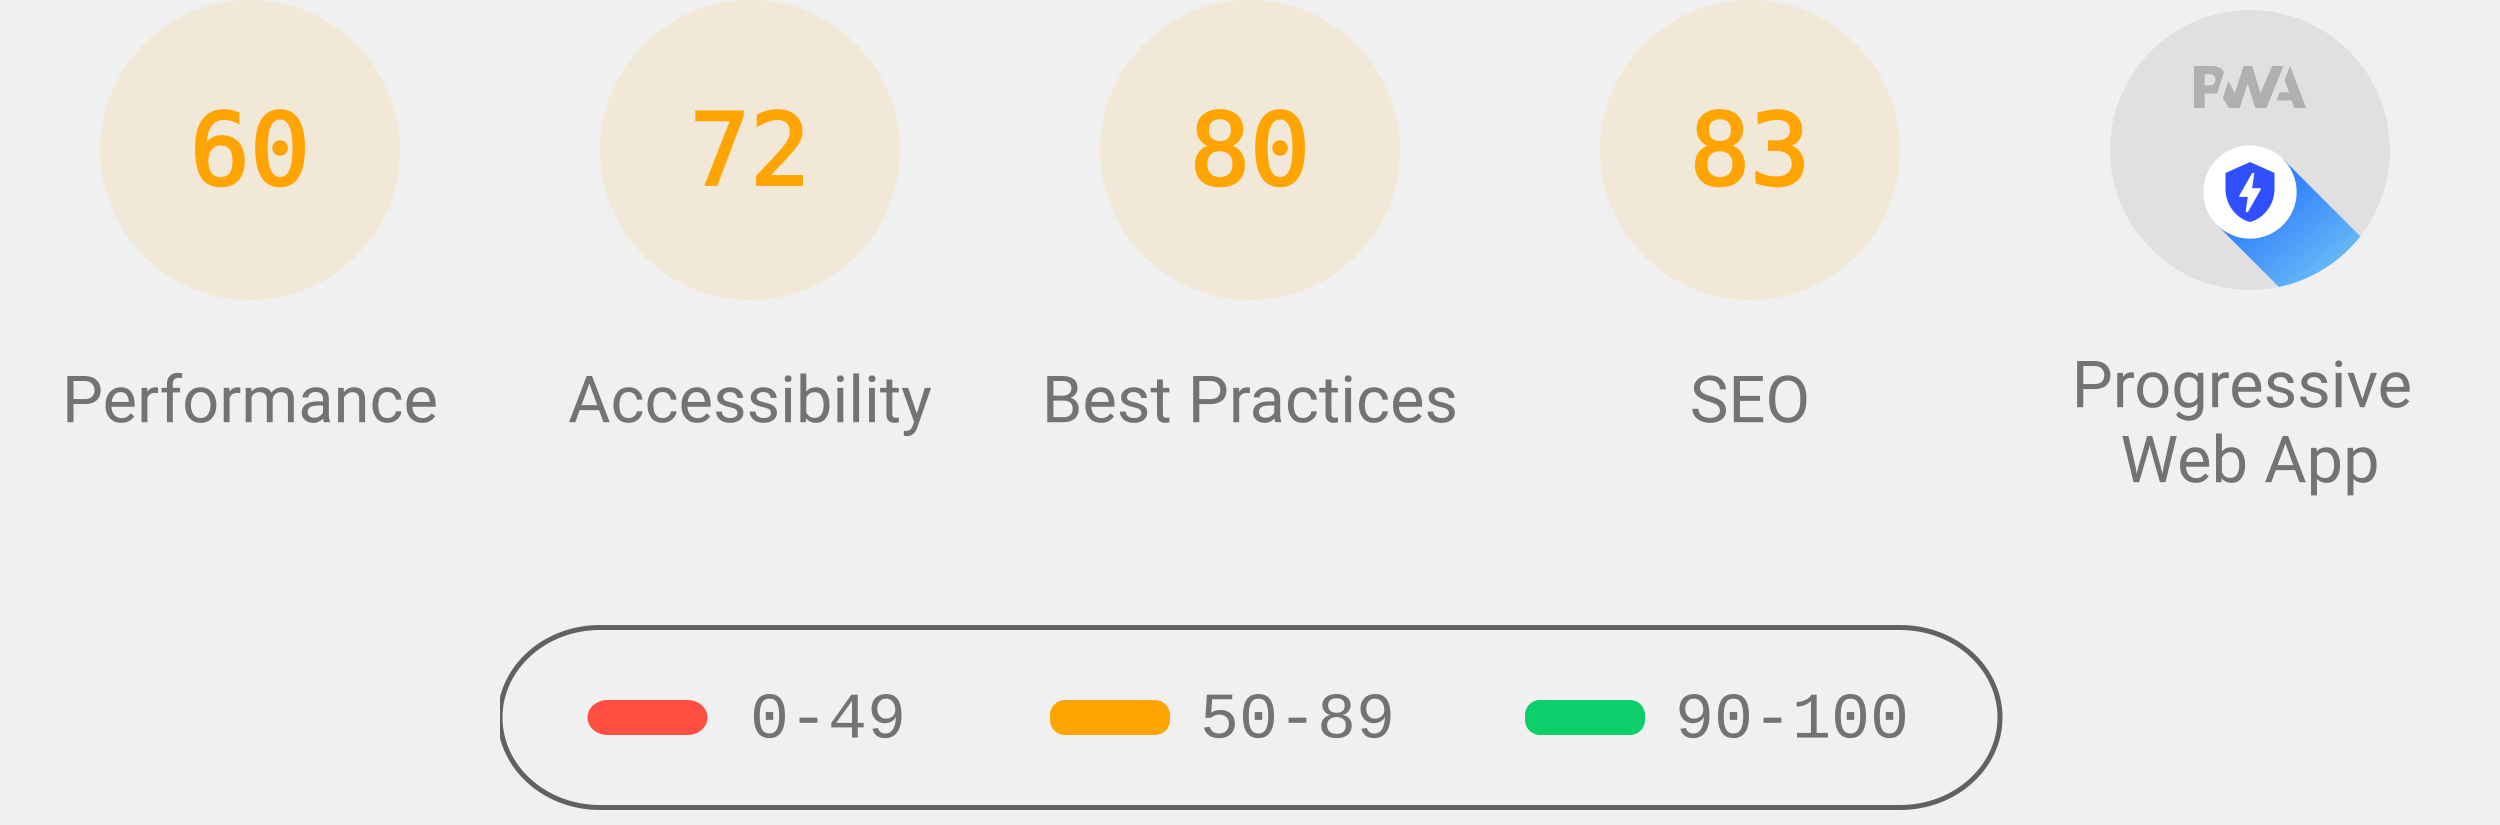
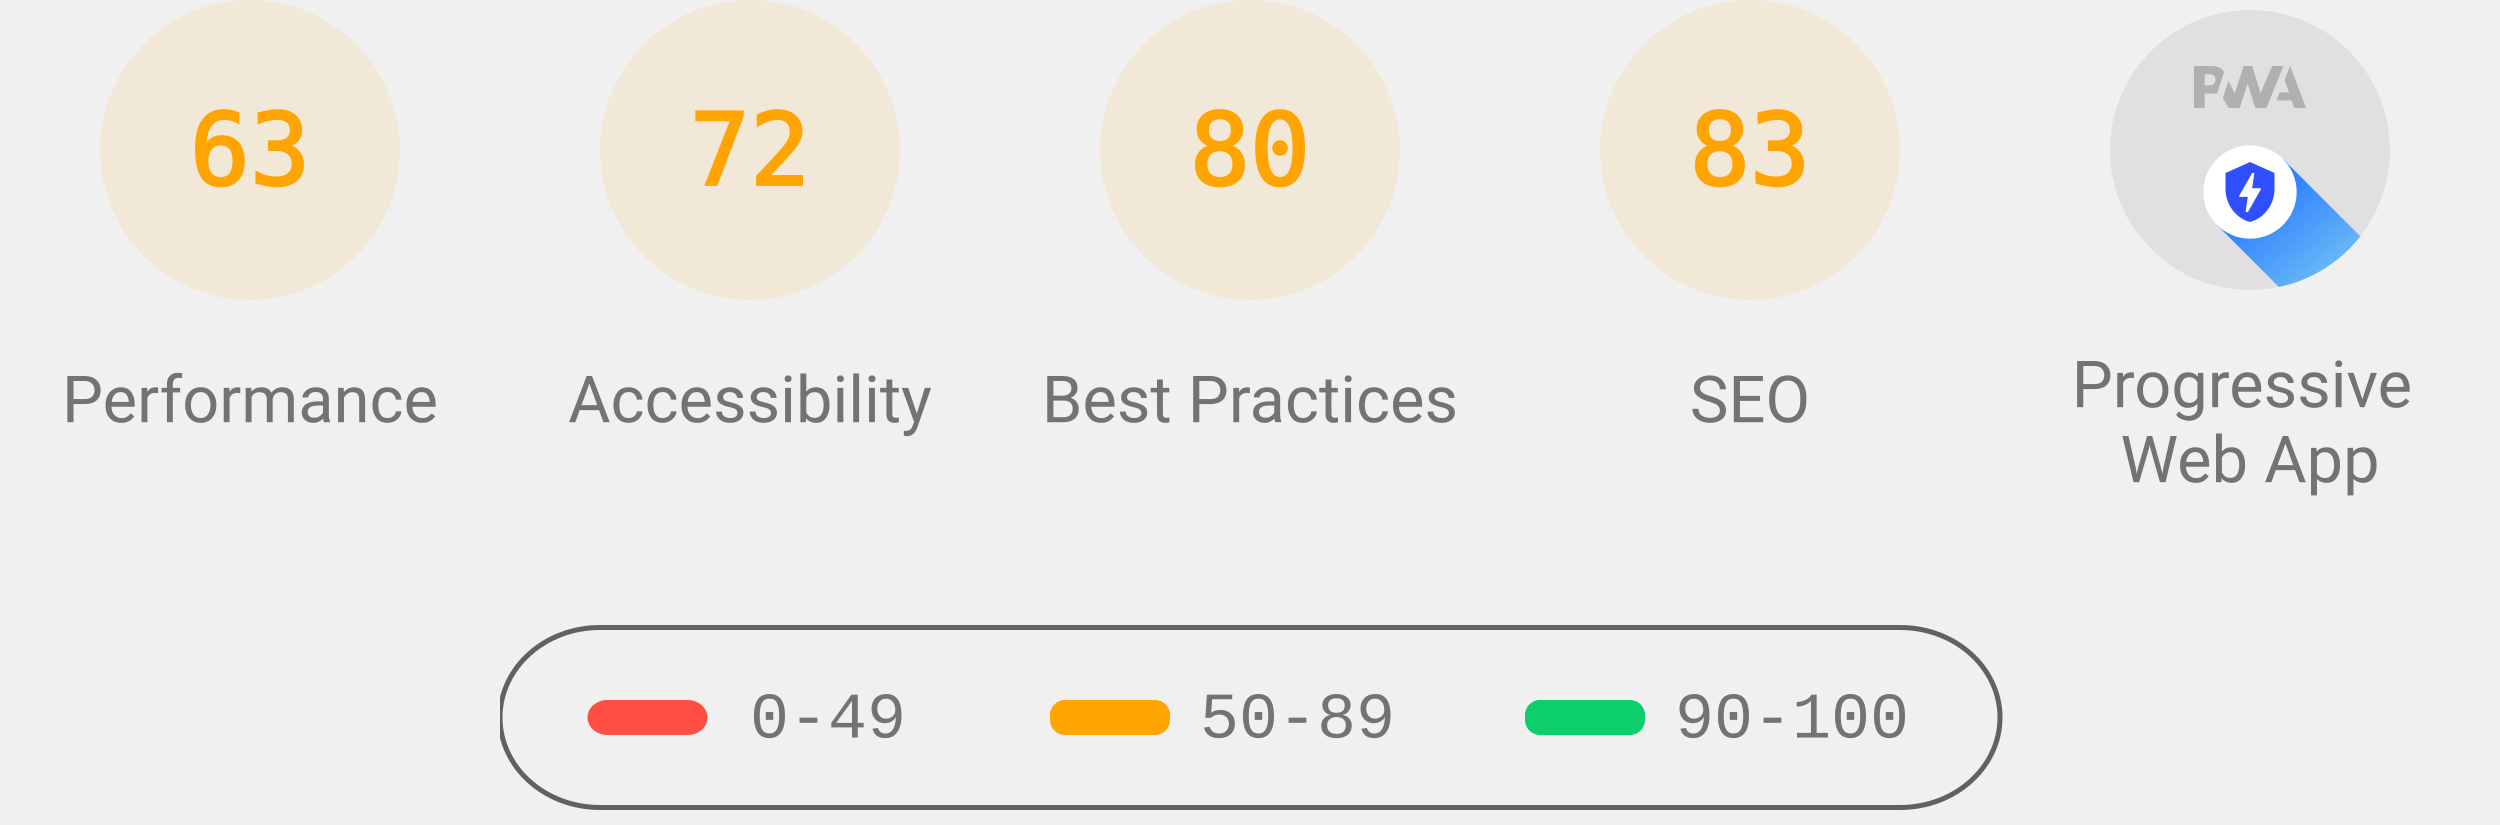
<svg xmlns="http://www.w3.org/2000/svg" class="theme--agnostic" fill="none" width="1000" height="330">
  <style>
			.gauge-base {
				opacity: 0.1
			}

			.gauge-arc {
				fill: none;
				animation-delay: 250ms;
				stroke-linecap: round;
				transform: rotate(-90deg);
				transform-origin: 100px 60px;
				animation: load-gauge 1s ease forwards
			}

			.guage-text {
				font-size: 40px;
				font-family: monospace;
				text-align: center
			}

			.guage-red {
				color: #ff4e42;
				fill: #ff4e42;
				stroke: #ff4e42
			}
			.guage-orange {
				color: #ffa400;
				fill: #ffa400;
				stroke: #ffa400
			}
			.guage-green {
				color: #0cce6b;
				fill: #0cce6b;
				stroke: #0cce6b
			}
			.theme--agnostic .guage-undefined {
				color: #5c5c5c;
				fill: #5c5c5c;
				stroke: #5c5c5c
			}
			.theme--light .guage-undefined {
				color: #1e1e1e;
				fill: #1e1e1e;
				stroke: #1e1e1e
			}
			.theme--dark .guage-undefined {
				color: #f5f5f5;
				fill: #f5f5f5;
				stroke: #f5f5f5
			}

			.guage-title {
				stroke: none;
				font-size: 26px;
				line-height: 26px;
				font-family: Roboto, Halvetica, Arial, sans-serif
			}
			.metric.guage-title {
				font-family: 'Courier New', Courier, monospace
			}
			.theme--agnostic .guage-title {
				color: #737373;
				fill: #737373
			}
			.theme--light .guage-title {
				color: #212121;
				fill: #212121
			}
			.theme--dark .guage-title {
				color: #f5f5f5;
				fill: #f5f5f5
			}

			@keyframes load-gauge {
				from {
					stroke-dasharray: 0 352.858
				}
			}
			.lh-gauge--pwa__disc {
				fill: #e0e0e0
			}
			.lh-gauge--pwa__logo {
				position: relative;
				fill: #b0b0b0
			}
			.lh-gauge--pwa__invisible {
				display: none
			}
			.lh-gauge--pwa__visible {
				display: inline
			}
			.guage-invisible {
				display: none
			}
			.lh-gauge--pwa__logo--primary-color {
				fill: #304ffe
			}
			.theme--agnostic .lh-gauge--pwa__logo--secondary-color {
				fill: #787878
			}
			.theme--light .lh-gauge--pwa__logo--secondary-color {
				fill: #3d3d3d
			}
			.theme--dark .lh-gauge--pwa__logo--secondary-color {
				fill: #d8b6b6
			}
			.theme--light #svg_2 {
				stroke: #00000022
			}
			.theme--agnostic #svg_2 {
				stroke: #616161
			}
			.theme--light #svg_2 {
				stroke: #00000022
			}
			.theme--dark #svg_2 {
				stroke: #f5f5f566
			}
		</style>
  <svg class="guage-div guage-perf guage-orange" viewBox="0 0 200 200" width="200" height="200" x="0" y="0">
    <circle class="gauge-base" r="56" cx="100" cy="60" stroke-width="8" />
-     <circle class="gauge-arc guage-arc-1" r="56" cx="100" cy="60" stroke-width="8" style="stroke-dasharray: 211.115, 351.858;" />
-     <text class="guage-text" x="100px" y="60px" alignment-baseline="central" dominant-baseline="central" text-anchor="middle">60</text>
+     <circle class="gauge-arc guage-arc-1" r="56" cx="100" cy="60" stroke-width="8" style="stroke-dasharray: 221.671, 351.858;" />
+     <text class="guage-text" x="100px" y="60px" alignment-baseline="central" dominant-baseline="central" text-anchor="middle">63</text>
    <text class="guage-title" x="100px" y="160px" alignment-baseline="central" dominant-baseline="central" text-anchor="middle">Performance</text>
  </svg>
  <svg class="guage-div guage-acc guage-orange" viewBox="0 0 200 200" width="200" height="200" x="200" y="0">
    <circle class="gauge-base" r="56" cx="100" cy="60" stroke-width="8" />
    <circle class="gauge-arc guage-arc-2" r="56" cx="100" cy="60" stroke-width="8" style="stroke-dasharray: 253.338, 351.858;" />
    <text class="guage-text" x="100px" y="60px" alignment-baseline="central" dominant-baseline="central" text-anchor="middle">72</text>
    <text class="guage-title" x="100px" y="160px" alignment-baseline="central" dominant-baseline="central" text-anchor="middle">Accessibility</text>
  </svg>
  <svg class="guage-div guage-best guage-orange" viewBox="0 0 200 200" width="200" height="200" x="400" y="0">
    <circle class="gauge-base" r="56" cx="100" cy="60" stroke-width="8" />
    <circle class="gauge-arc guage-arc-3" r="56" cx="100" cy="60" stroke-width="8" style="stroke-dasharray: 281.486, 351.858;" />
    <text class="guage-text" x="100px" y="60px" alignment-baseline="central" dominant-baseline="central" text-anchor="middle">80</text>
    <text class="guage-title" x="100px" y="160px" alignment-baseline="central" dominant-baseline="central" text-anchor="middle">Best Practices</text>
  </svg>
  <svg class="guage-div guage-seo guage-orange" viewBox="0 0 200 200" width="200" height="200" x="600" y="0">
    <circle class="gauge-base" r="56" cx="100" cy="60" stroke-width="8" />
    <circle class="gauge-arc guage-arc-4" r="56" cx="100" cy="60" stroke-width="8" style="stroke-dasharray: 292.042, 351.858;" />
    <text class="guage-text" x="100px" y="60px" alignment-baseline="central" dominant-baseline="central" text-anchor="middle">83</text>
    <text class="guage-title" x="100px" y="160px" alignment-baseline="central" dominant-baseline="central" text-anchor="middle">SEO</text>
  </svg>
  <svg class="guage-div guage-pwa " viewBox="0 0 200 200" width="200" height="200" x="800" y="0">
    <svg viewBox="0 0 60 60" width="112" height="112" x="44" y="4">
      <defs>
        <linearGradient id="lh-gauge--pwa__check-circle__gradient-0" x1="50%" y1="0%" x2="50%" y2="100%">
          <stop stop-color="#00C852" offset="0%" />
          <stop stop-color="#009688" offset="100%" />
        </linearGradient>
        <linearGradient id="lh-gauge--pwa__installable__shadow-gradient-0" x1="76.056%" x2="24.111%" y1="82.995%" y2="24.735%">
          <stop stop-color="#A5D6A7" offset="0%" />
          <stop stop-color="#80CBC4" offset="100%" />
        </linearGradient>
        <linearGradient id="lh-gauge--pwa__fast-reliable__shadow-gradient-0" x1="76.056%" y1="82.995%" x2="25.678%" y2="26.493%">
          <stop stop-color="#64B5F6" offset="0%" />
          <stop stop-color="#2979FF" offset="100%" />
        </linearGradient>
        <g id="lh-gauge--pwa__fast-reliable-badge-0">
          <circle fill="#FFFFFF" cx="10" cy="10" r="10" />
          <path fill="#304FFE" d="M10 3.58l5.25 2.34v3.5c0 3.23-2.24 6.26-5.25 7-3.01-.74-5.25-3.77-5.25-7v-3.5L10 3.58zm-.47 10.74l2.76-4.83.03-.07c.04-.08 0-.24-.22-.24h-1.64l.47-3.26h-.47l-2.7 4.77c-.02.01.05-.1-.04.05-.09.16-.1.31.18.31h1.63l-.47 3.27h.47z" />
        </g>
        <g id="lh-gauge--pwa__installable-badge-0">
          <circle fill="#FFFFFF" cx="10" cy="10" r="10" />
          <path fill="#009688" d="M10 4.167A5.835 5.835 0 0 0 4.167 10 5.835 5.835 0 0 0 10 15.833 5.835 5.835 0 0 0 15.833 10 5.835 5.835 0 0 0 10 4.167zm2.917 6.416h-2.334v2.334H9.417v-2.334H7.083V9.417h2.334V7.083h1.166v2.334h2.334v1.166z" />
        </g>
      </defs>
      <g stroke="none" fill-rule="nonzero">
        <circle class="lh-gauge--pwa__disc" cx="30" cy="30" r="30" />
        <g class="lh-gauge--pwa__logo">
          <path d="M35.66 19.39l.7-1.75h2L37.4 15 38.6 12l3.4 9h-2.51l-.58-1.61z" />
          <path d="M33.52 21l3.65-9h-2.42l-2.5 5.82L30.5 12h-1.86l-1.9 5.82-1.35-2.65-1.21 3.72L25.4 21h2.38l1.72-5.2 1.64 5.2z" />
          <path fill-rule="nonzero" d="M20.3 17.91h1.48c.45 0 .85-.05 1.2-.15l.39-1.18 1.07-3.3a2.64 2.64 0 0 0-.28-.37c-.55-.6-1.36-.91-2.42-.91H18v9h2.3V17.9zm1.96-3.84c.22.22.33.5.33.87 0 .36-.1.65-.29.87-.2.23-.59.35-1.15.35h-.86v-2.41h.87c.52 0 .89.1 1.1.32z" />
        </g>
        <rect class="lh-gauge--pwa__component lh-gauge--pwa__na-line lh-gauge--pwa__invisible" fill="#FFFFFF" x="20" y="32" width="20" height="4" rx="2" />
        <g class="lh-gauge--pwa__component lh-gauge--pwa__fast-reliable-badge lh-gauge--pwa__visible" transform="translate(20, 29)">
          <path fill="url(#lh-gauge--pwa__fast-reliable__shadow-gradient-0)" d="M33.63 19.49A30 30 0 0 1 16.2 30.36L3 17.14 17.14 3l16.49 16.49z" />
          <use href="#lh-gauge--pwa__fast-reliable-badge-0" />
        </g>
        <g class="lh-gauge--pwa__component lh-gauge--pwa__installable-badge lh-gauge--pwa__invisible" transform="translate(20, 29)">
          <path fill="url(#lh-gauge--pwa__installable__shadow-gradient-0)" d="M33.629 19.487c-4.272 5.453-10.391 9.39-17.415 10.869L3 17.142 17.142 3 33.63 19.487z" />
          <use href="#lh-gauge--pwa__installable-badge-0" />
        </g>
        <g class="lh-gauge--pwa__component lh-gauge--pwa__fast-reliable-installable-badges lh-gauge--pwa__invisible">
          <g transform="translate(8, 29)">
            <path fill="url(#lh-gauge--pwa__fast-reliable__shadow-gradient-0)" d="M16.321 30.463L3 17.143 17.142 3l22.365 22.365A29.864 29.864 0 0 1 22 31c-1.942 0-3.84-.184-5.679-.537z" />
            <use href="#lh-gauge--pwa__fast-reliable-badge-0" />
          </g>
          <g transform="translate(32, 29)">
            <path fill="url(#lh-gauge--pwa__installable__shadow-gradient-0)" d="M25.982 11.84a30.107 30.107 0 0 1-13.08 15.203L3 17.143 17.142 3l8.84 8.84z" />
            <use href="#lh-gauge--pwa__installable-badge-0" />
          </g>
        </g>
        <g class="lh-gauge--pwa__component lh-gauge--pwa__check-circle lh-gauge--pwa__invisible" transform="translate(18, 28)">
          <circle fill="#FFFFFF" cx="12" cy="12" r="12" />
          <path fill="url(#lh-gauge--pwa__check-circle__gradient-0)" d="M12 2a10 10 0 1 0 0 20 10 10 0 0 0 0-20zm-2 15l-5-5 1.41-1.41L10 14.17l7.59-7.59L19 8l-9 9z" />
        </g>
      </g>
    </svg>
    <text class="guage-title" y="160px" alignment-baseline="central" dominant-baseline="central" text-anchor="middle">
      <tspan x="100px" dy="-6px">Progressive</tspan>
      <tspan x="100px" dy="30px">Web App</tspan>
    </text>
  </svg>
  <svg width="604" height="76" x="200" y="250">
    <g>
      <rect fill="none" id="canvas_background" height="80" width="604" y="-1" x="-1" />
      <g display="none" overflow="visible" y="0" x="0" height="100%" width="100%" id="canvasGrid">
        <rect fill="url(#gridpattern)" stroke-width="0" y="0" x="0" height="100%" width="100%" />
      </g>
    </g>
    <g>
      <rect fill-opacity="0" stroke-width="2" rx="40" id="svg_2" height="72" width="600" y="1" x="0" fill="#000000" />
      <rect stroke="#000" rx="8" id="svg_3" height="14" width="48" y="30" x="35" stroke-opacity="null" stroke-width="0" fill="#ff4e42" />
      <rect stroke="#000" rx="6" id="svg_4" height="14" width="48" y="30" x="220" stroke-opacity="null" stroke-width="0" fill="#ffa400" />
      <rect stroke="#000" rx="6" id="svg_5" height="14" width="48" y="30" x="410" stroke-opacity="null" stroke-width="0" fill="#0cce6b" />
      <text class="metric guage-title" xml:space="preserve" text-anchor="start" font-size="26" id="svg_6" y="45" x="100" stroke-opacity="null" stroke-width="0" stroke="#000">0-49</text>
      <text class="metric guage-title" xml:space="preserve" text-anchor="start" font-size="26" id="svg_7" y="45" x="280" stroke-opacity="null" stroke-width="0" stroke="#000">50-89</text>
      <text class="metric guage-title" xml:space="preserve" text-anchor="start" font-size="26" id="svg_8" y="45" x="470" stroke-opacity="null" stroke-width="0" stroke="#000">90-100</text>
    </g>
  </svg>
</svg>
